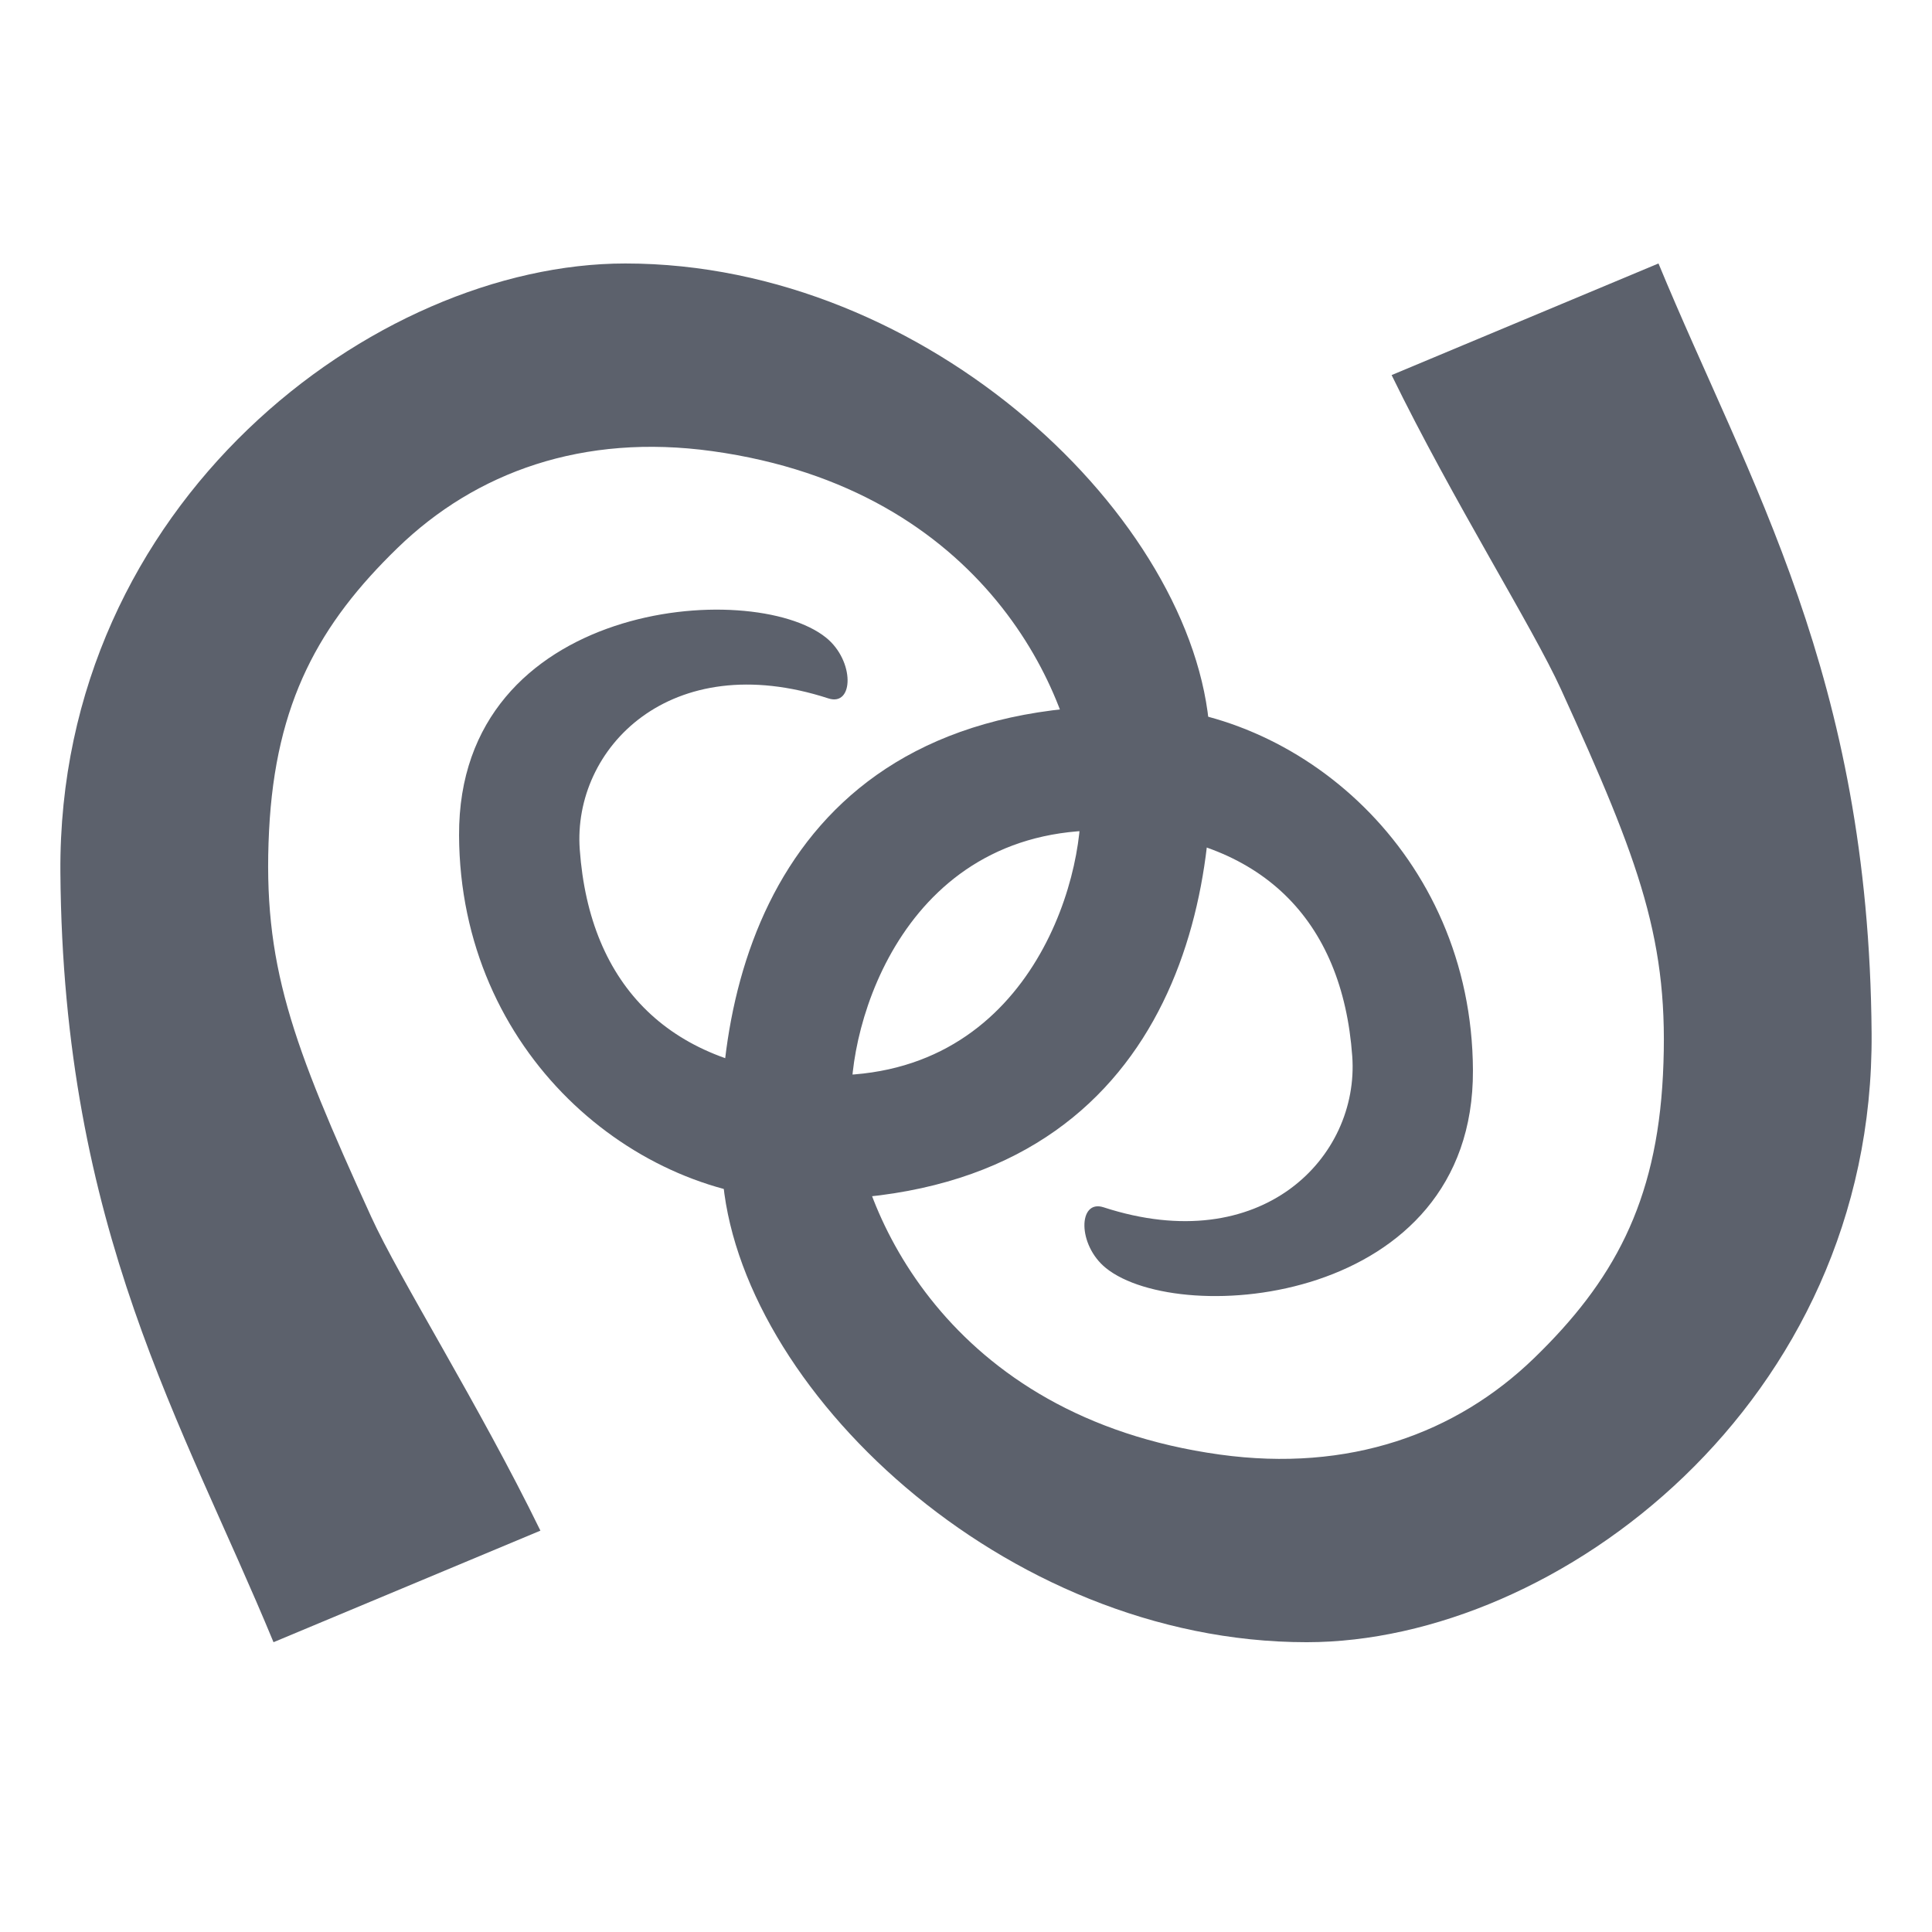
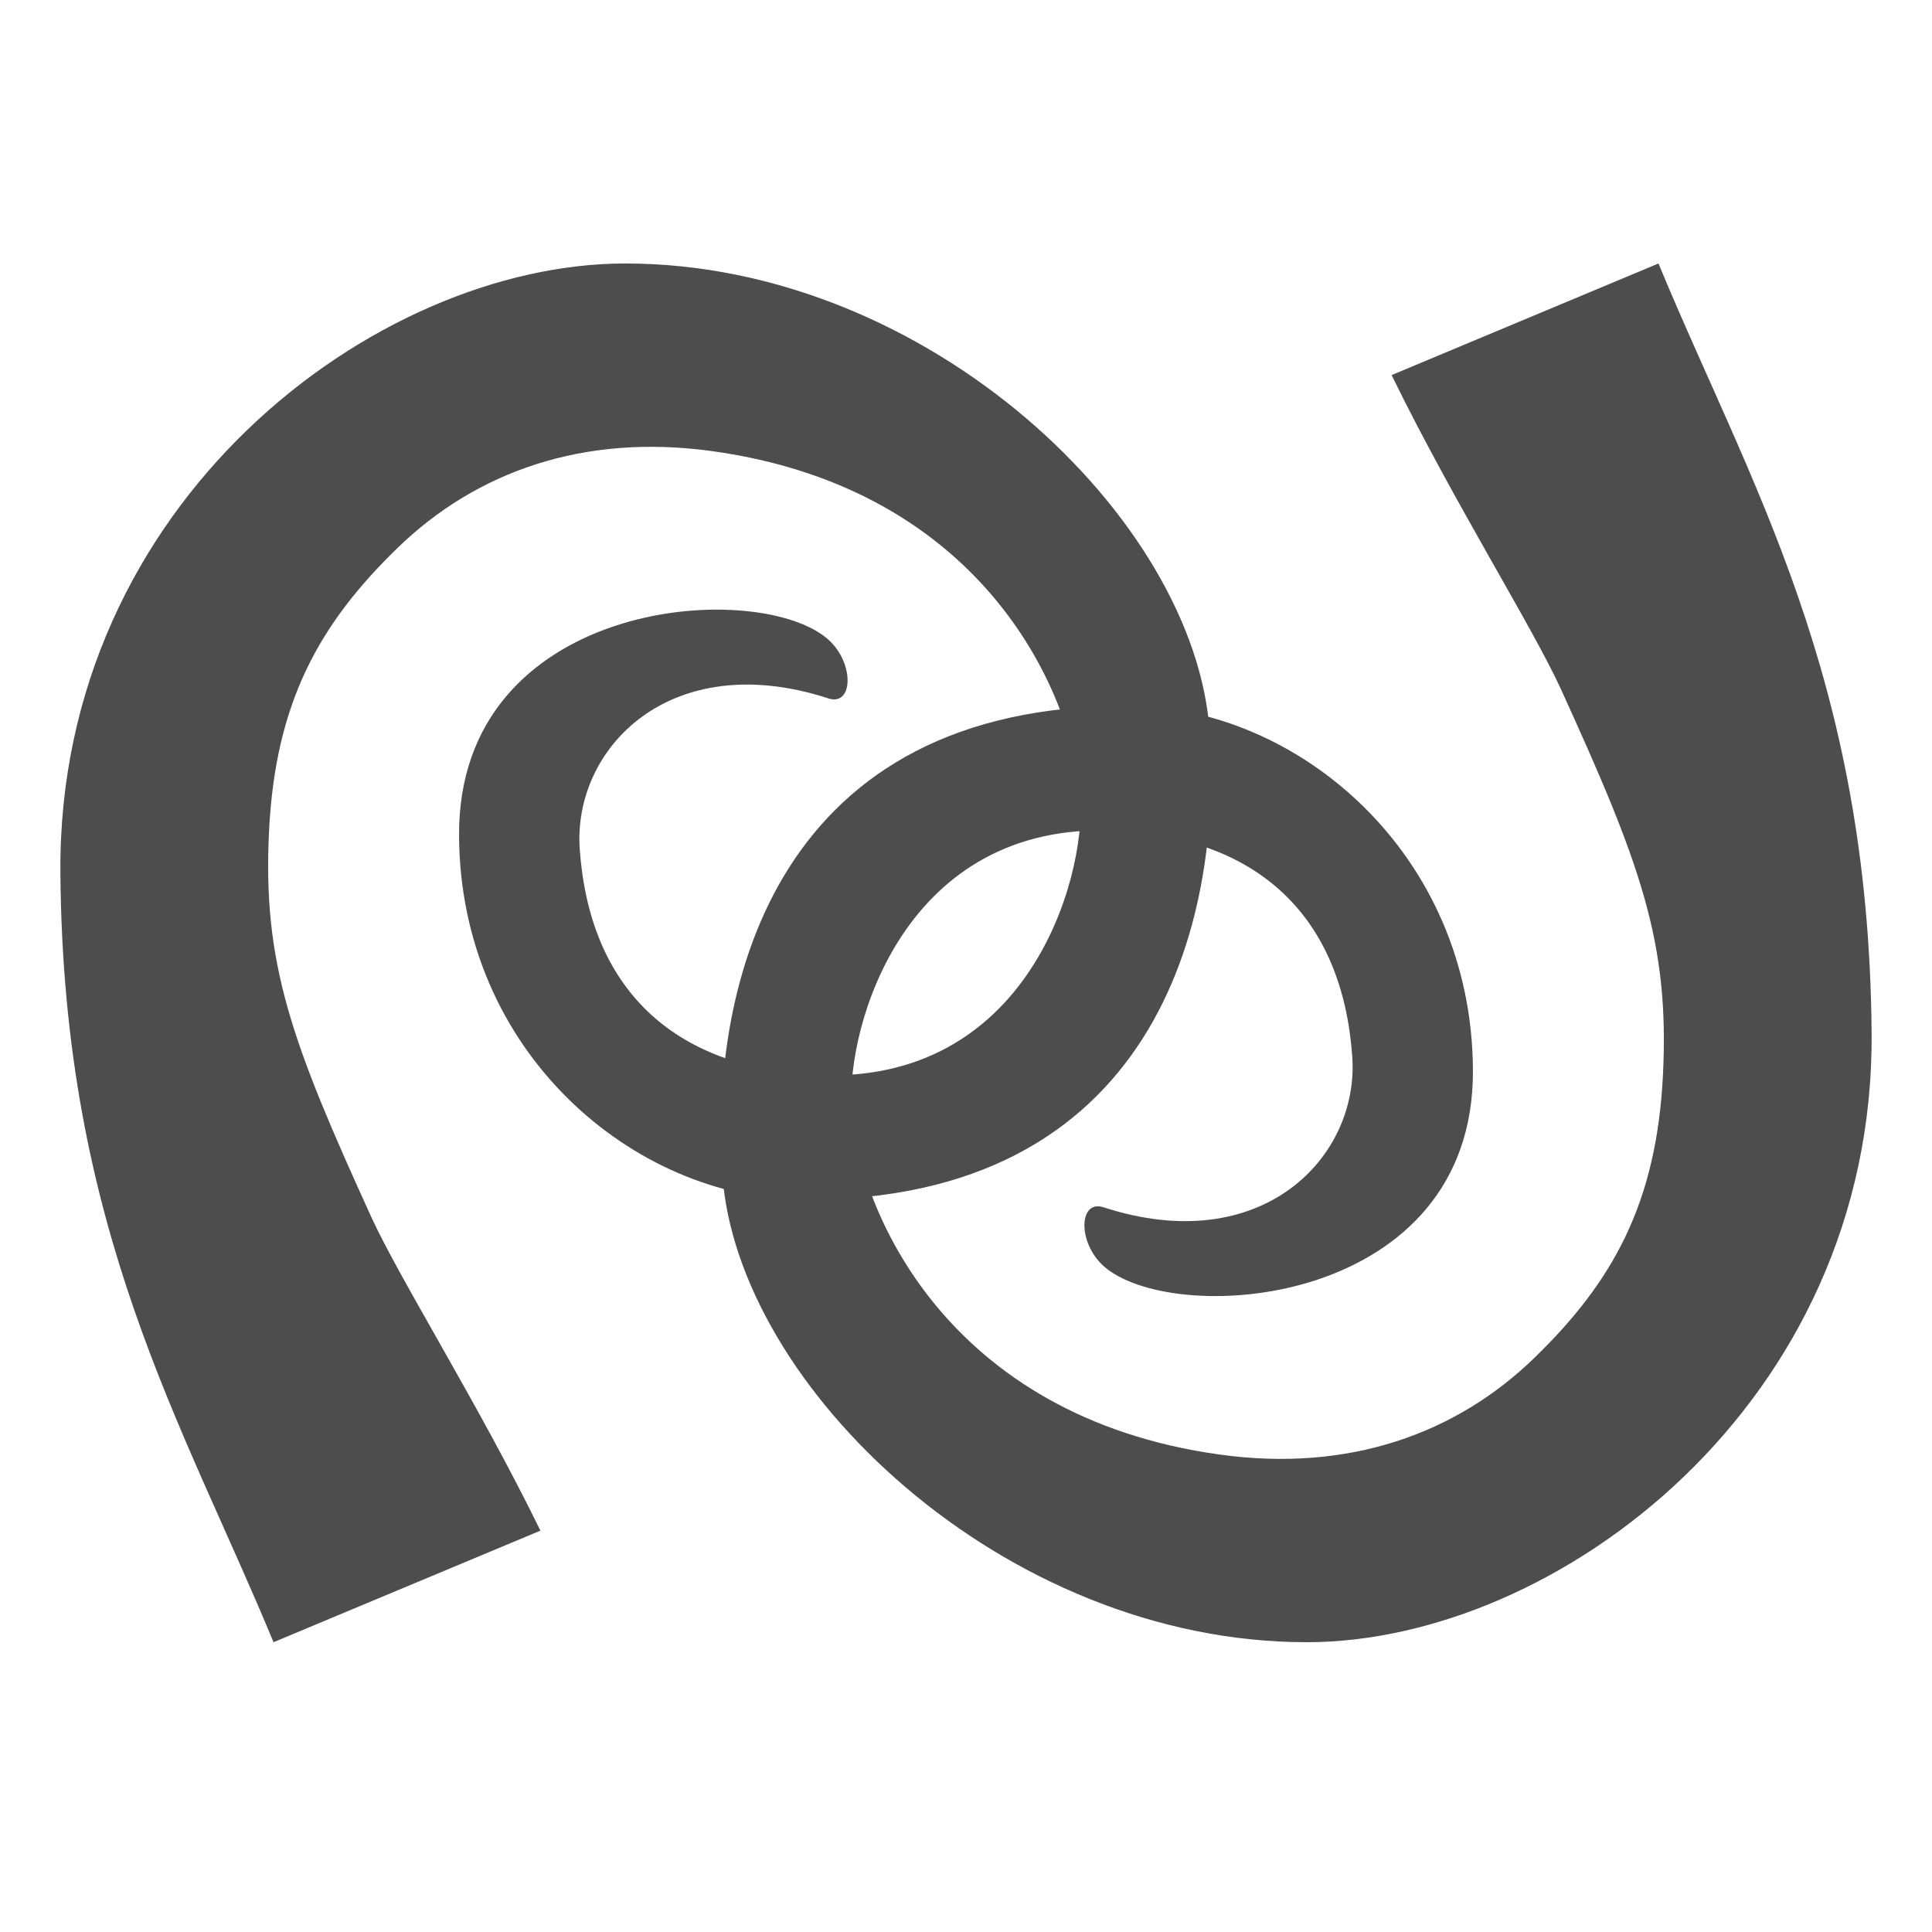
<svg xmlns="http://www.w3.org/2000/svg" width="16" height="16" version="1.1">
  <defs>
    <style id="current-color-scheme" type="text/css">
-    .ColorScheme-Text { color:#5c616c; } .ColorScheme-Highlight { color:#5294e2; } .ColorScheme-ButtonBackground { color:#4d4d4d; }
+    .ColorScheme-Text { color:#4d4d4d; }
  </style>
  </defs>
  <g style="fill:currentColor;enable-background:new" class="ColorScheme-Text" transform="matrix(0.1060474,0,0,0.1060474,81.16203,19.99873)">
    <path d="m -743.978,-60.338 c -7.066,-17.106 -16.435,-32.181 -16.643,-60.117 -0.215,-28.863 24.544,-47.55 44.113,-47.552 23.692,-0.003 44.537,20.005 45.636,36.577 0.992,14.955 -4.33,36.706 -31.799,36.544 -13.116,-0.076 -26.745,-11.486 -26.817,-28.462 -0.078,-18.319 22.87,-20.106 28.657,-15.442 2.248,1.812 2.179,5.396 0.19,4.749 -12.356,-4.023 -19.989,3.906 -19.422,11.794 0.77,10.703 7.119,17.071 18.502,17.613 16.42,0.78 21.016,-15.189 20.596,-21.67 -0.51,-7.88 -7.381,-24.087 -28.752,-27.048 -10.091,-1.397 -18.455,1.626 -24.564,7.549 -6.109,5.923 -9.543,12.048 -10.045,22.096 -0.519,10.393 1.75,16.49 7.966,30.125 2.22,4.87 8.422,14.694 13.225,24.532 z" style="fill:currentColor;fill-rule:evenodd" class="ColorScheme-Text" />
    <path d="m -635.821,-168.008 c 7.067,17.107 16.435,32.181 16.643,60.119 0.215,28.863 -24.544,47.55 -44.113,47.551 -23.692,0.004 -44.537,-20.004 -45.636,-36.574 -0.992,-14.957 4.33,-36.708 31.799,-36.545 13.116,0.076 26.745,11.486 26.817,28.462 0.078,18.318 -22.87,20.106 -28.657,15.442 -2.248,-1.812 -2.179,-5.396 -0.19,-4.749 12.356,4.024 19.989,-3.906 19.422,-11.794 -0.769,-10.703 -7.119,-17.07 -18.502,-17.611 -16.419,-0.78 -21.016,15.189 -20.596,21.669 0.51,7.88 7.381,24.088 28.753,27.047 10.091,1.397 18.455,-1.625 24.564,-7.548 6.109,-5.924 9.544,-12.049 10.045,-22.095 0.519,-10.393 -1.75,-16.49 -7.966,-30.125 -2.22,-4.871 -8.422,-14.694 -13.224,-24.533 z" style="fill:currentColor;fill-rule:evenodd" class="ColorScheme-Text" />
  </g>
</svg>
